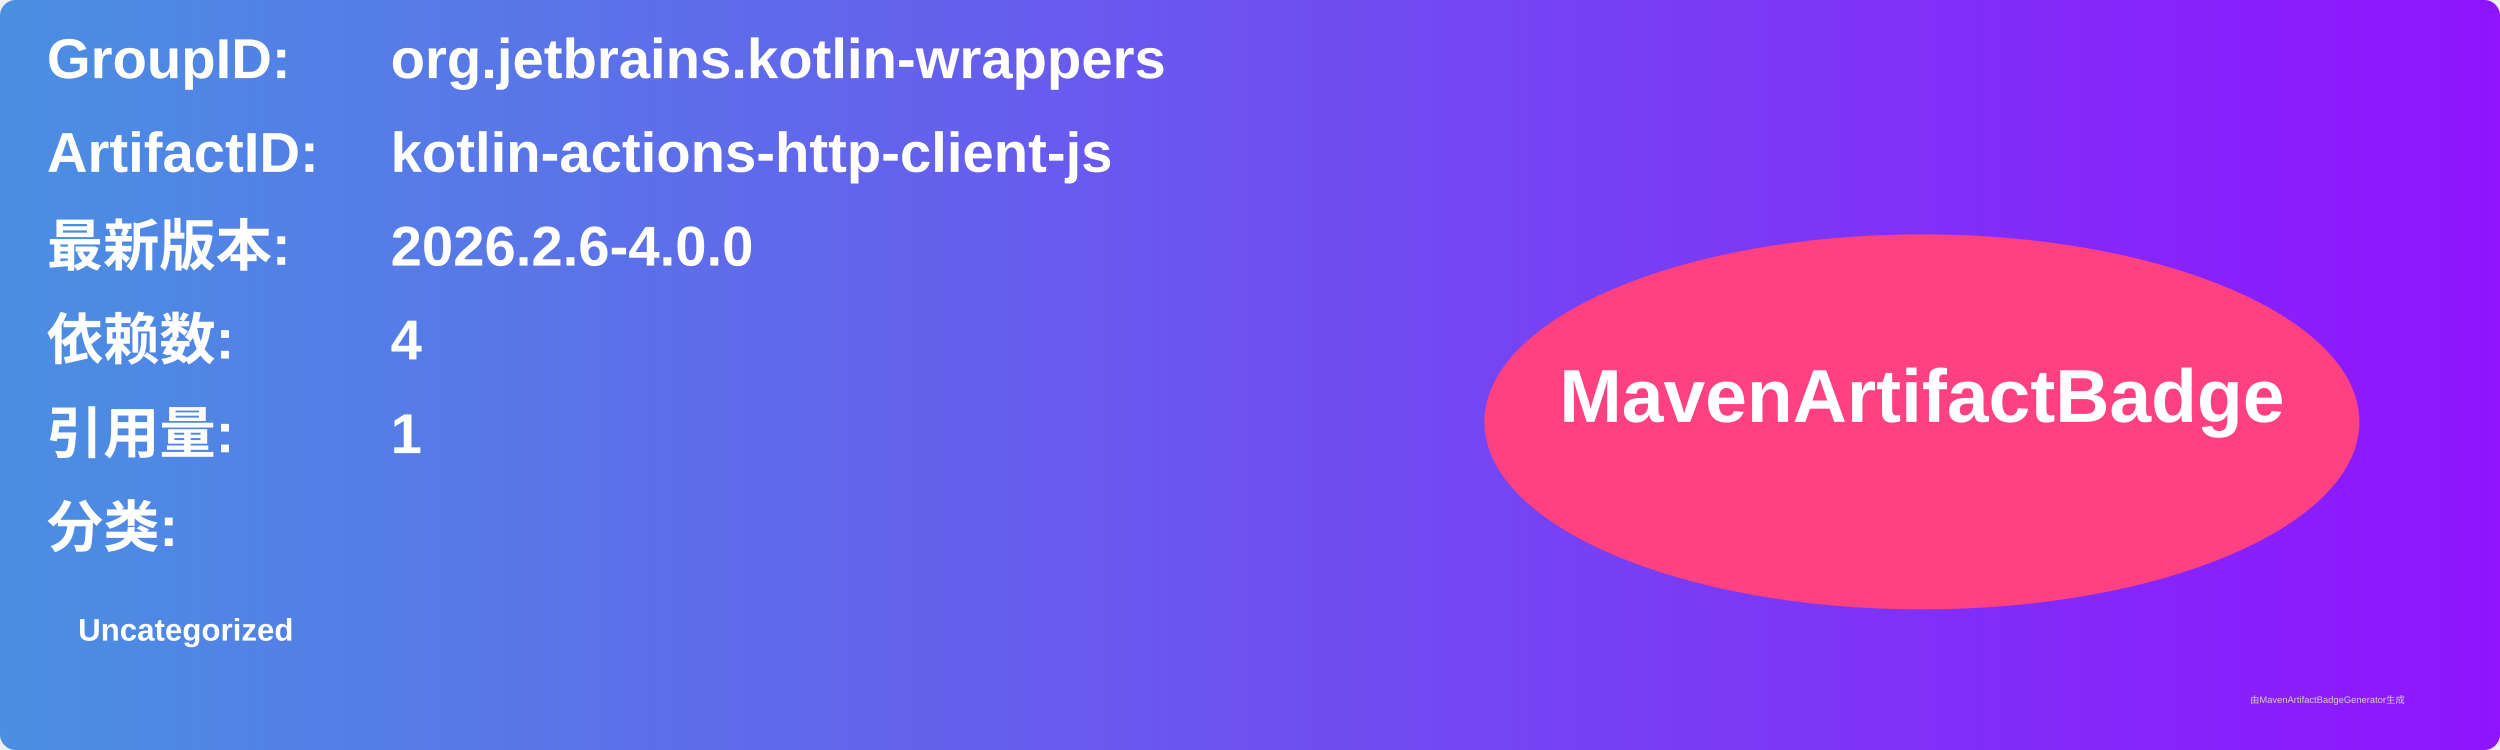
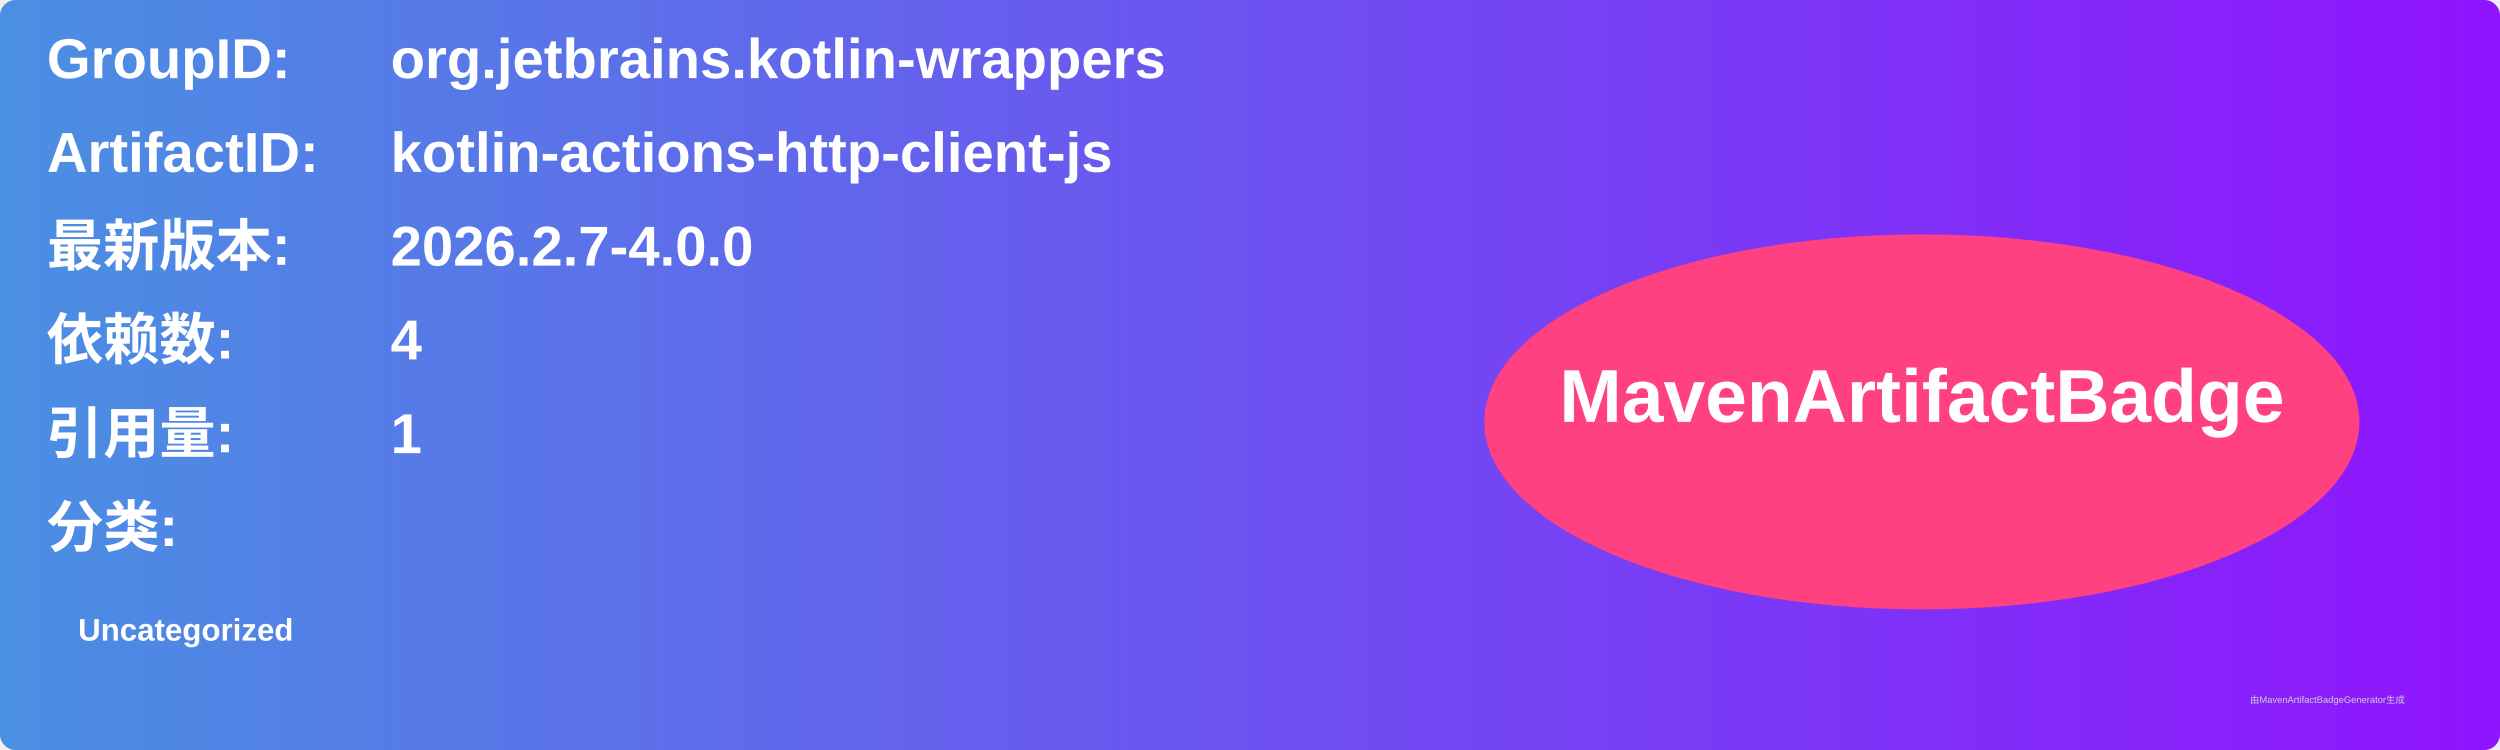
<svg xmlns="http://www.w3.org/2000/svg" width="800" height="240" viewBox="0 0 800 240">
  <linearGradient id="grad" x1="0%" y1="0%" x2="100%" y2="0%">
    <stop offset="0%" stop-color="#4a90e2" />
    <stop offset="100%" stop-color="#9013fe" />
  </linearGradient>
  <rect width="100%" height="100%" rx="5" ry="5" fill="url(#grad)" />
  <g transform="translate(15, 15)">
    <text x="0" y="10" font-family="Arial" font-size="18" fill="white" font-weight="bold" width="260">GroupID:</text>
    <text x="110" y="10" font-family="Arial" font-size="18" fill="white" font-weight="bold" width="460">org.jetbrains.kotlin-wrappers</text>
    <text x="0" y="40" font-family="Arial" font-size="18" fill="white" font-weight="bold" width="260">ArtifactID:</text>
    <text x="110" y="40" font-family="Arial" font-size="18" fill="white" font-weight="bold" width="460">kotlin-actions-http-client-js</text>
    <text x="0" y="70" font-family="Arial" font-size="18" fill="white" font-weight="bold">最新版本:</text>
    <text x="110" y="70" font-family="Arial" font-size="18" fill="white" font-weight="bold">
-       <tspan font-weight="bold">2026.2.6-4.0.0</tspan>
+       <tspan font-weight="bold">2026.2.7-4.0.0</tspan>
    </text>
    <text x="0" y="100" font-family="Arial" font-size="18" fill="white" font-weight="bold">依赖数: </text>
    <text x="110" y="100" font-family="Arial" font-size="18" fill="white">
      <tspan font-weight="bold">4</tspan>
    </text>
    <text x="0" y="130" font-family="Arial" font-size="18" fill="white" font-weight="bold">引用量: </text>
    <text x="110" y="130" font-family="Arial" font-size="18" fill="white">
      <tspan font-weight="bold">1</tspan>
    </text>
    <text x="0" y="160" font-family="Arial" font-size="18" fill="white" font-weight="bold">分类:</text>
    <text x="10" y="190" font-family="Arial" font-size="10" fill="white">
      <tspan font-weight="bold">Uncategorized</tspan>
    </text>
    <ellipse cx="600" cy="120" rx="140" ry="60" fill="#ff4081" />
    <text x="600" y="120" text-anchor="middle" font-family="Arial" font-size="24" fill="white" font-weight="bold">MavenArtifactBadge</text>
  </g>
  <text x="720" y="225" font-family="Arial" font-size="3" fill="#d0d0d0">由MavenArtifactBadgeGenerator生成</text>
</svg>
